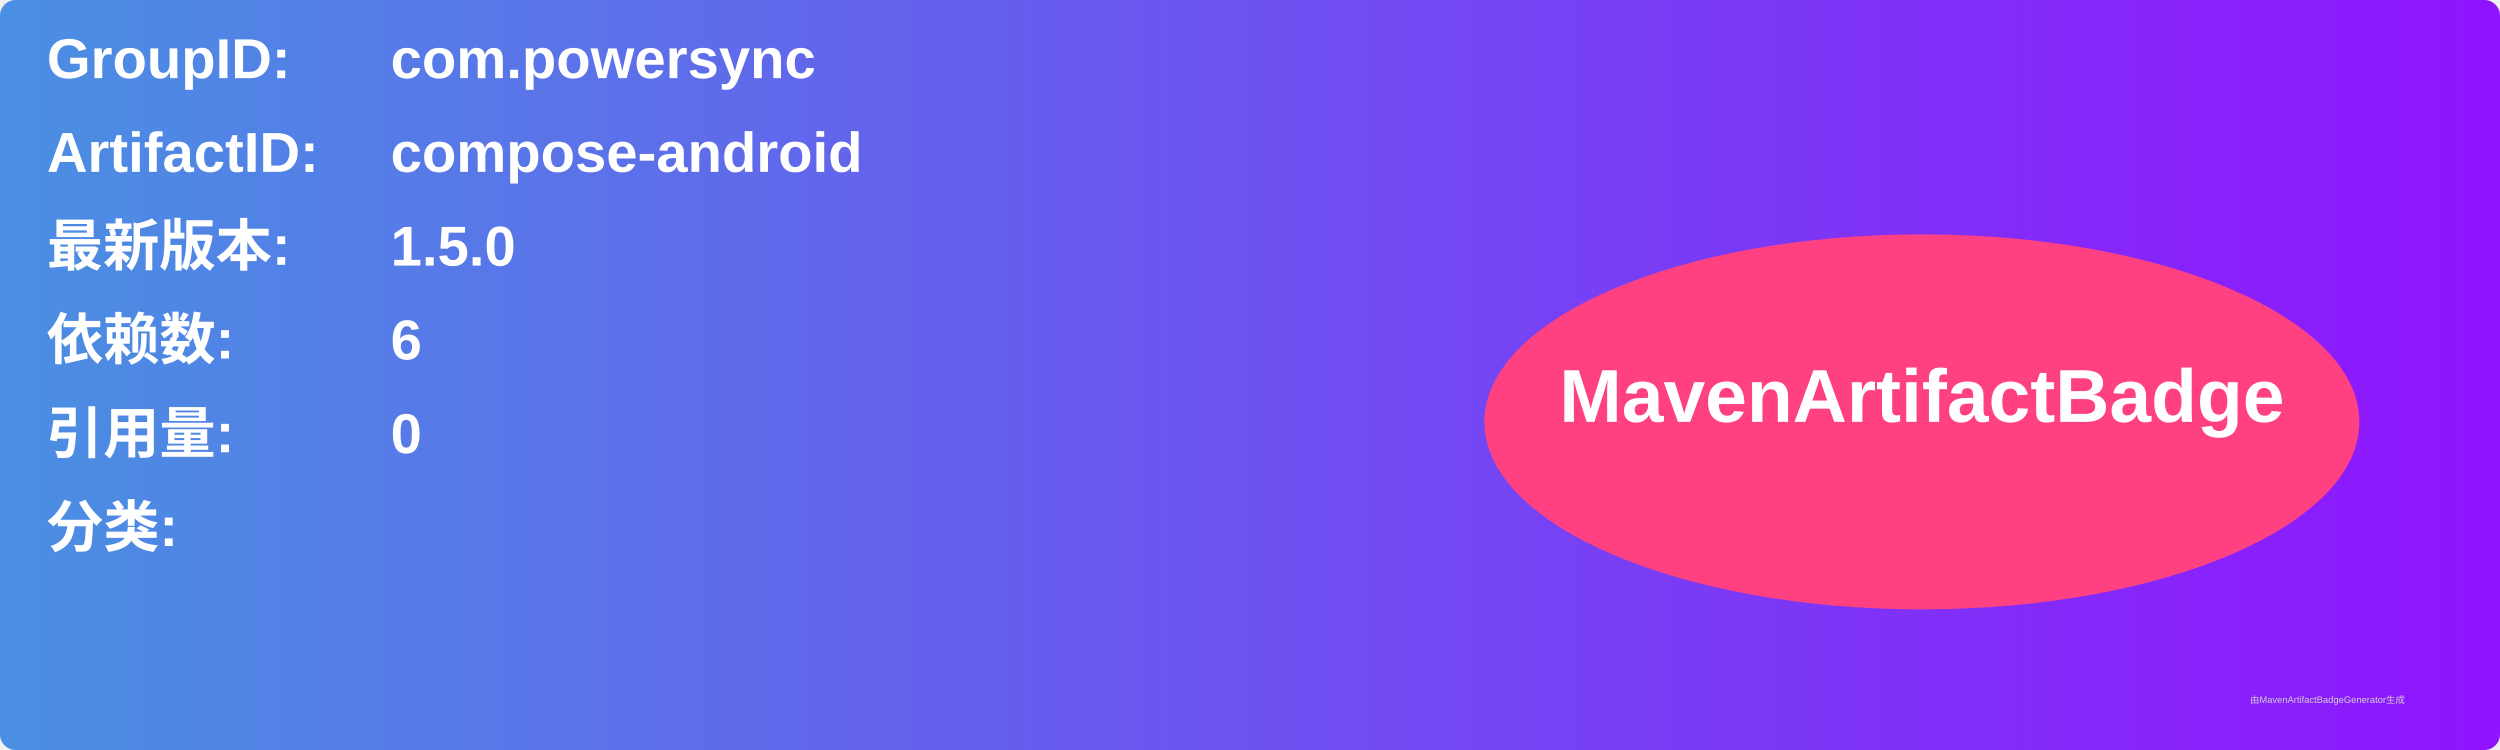
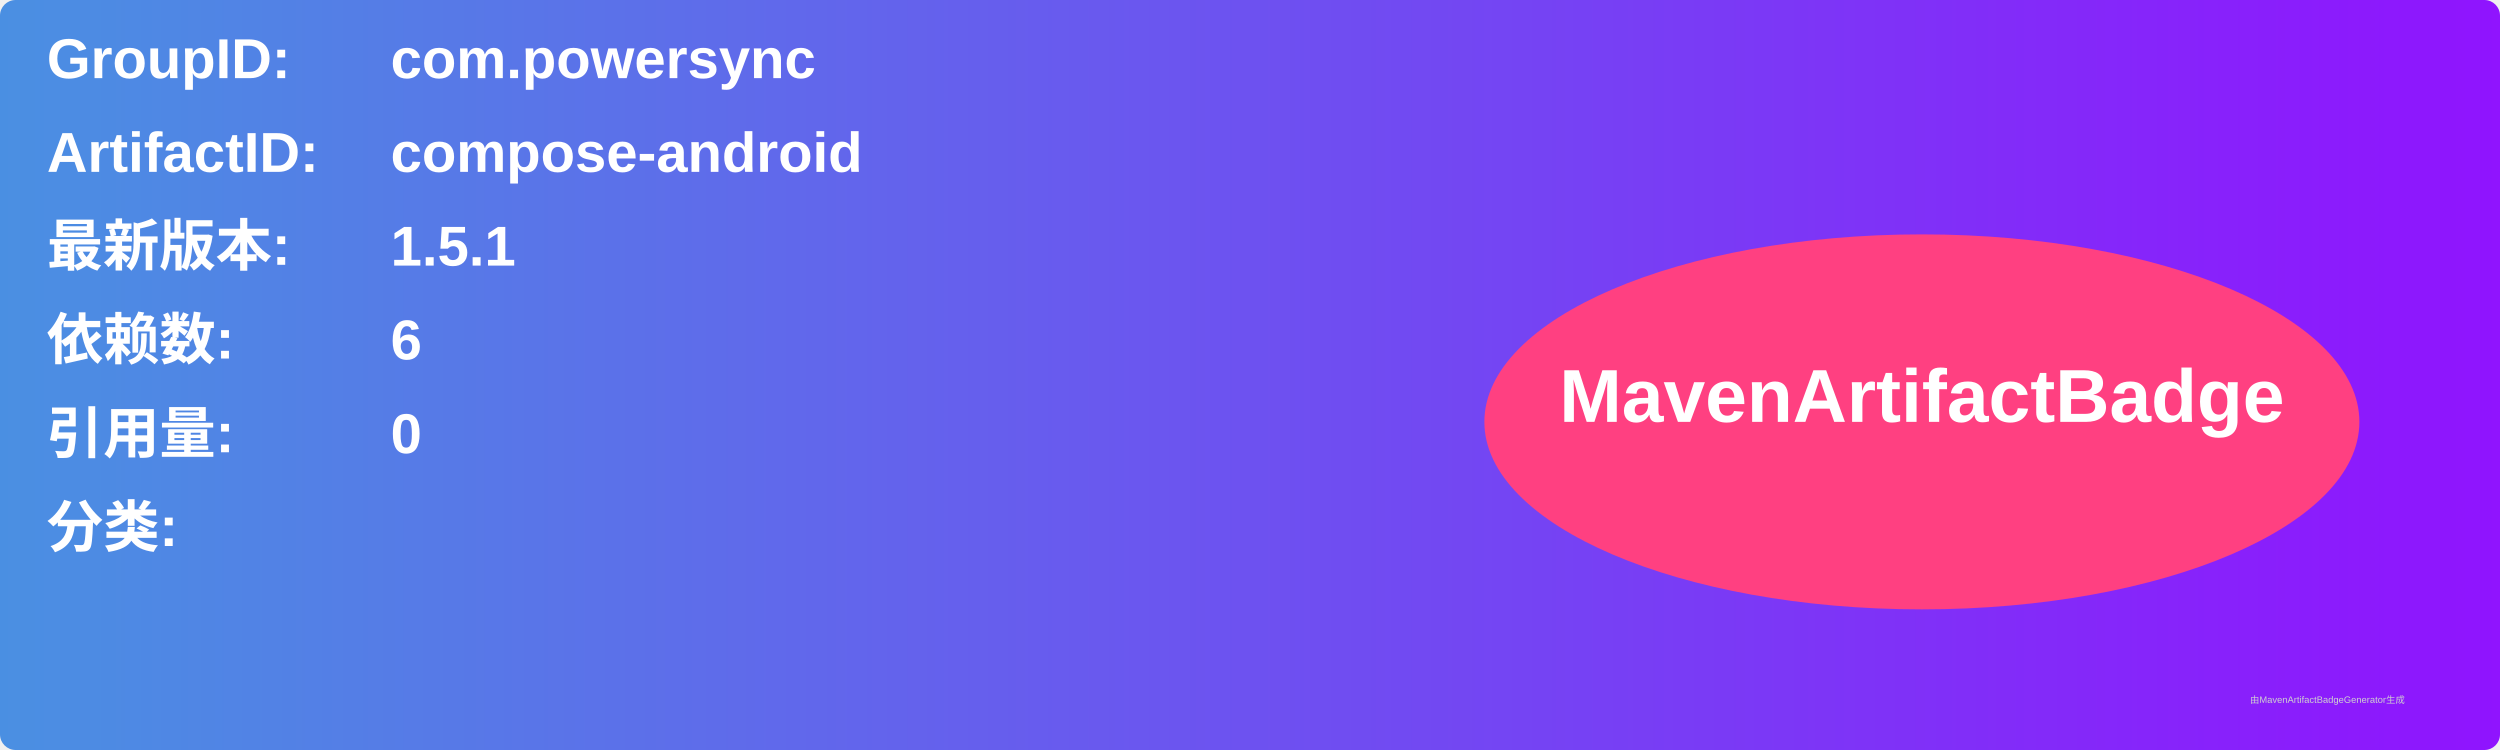
<svg xmlns="http://www.w3.org/2000/svg" width="800" height="240" viewBox="0 0 800 240">
  <linearGradient id="grad" x1="0%" y1="0%" x2="100%" y2="0%">
    <stop offset="0%" stop-color="#4a90e2" />
    <stop offset="100%" stop-color="#9013fe" />
  </linearGradient>
  <rect width="100%" height="100%" rx="5" ry="5" fill="url(#grad)" />
  <g transform="translate(15, 15)">
    <text x="0" y="10" font-family="Arial" font-size="18" fill="white" font-weight="bold" width="260">GroupID:</text>
    <text x="110" y="10" font-family="Arial" font-size="18" fill="white" font-weight="bold" width="460">com.powersync</text>
    <text x="0" y="40" font-family="Arial" font-size="18" fill="white" font-weight="bold" width="260">ArtifactID:</text>
    <text x="110" y="40" font-family="Arial" font-size="18" fill="white" font-weight="bold" width="460">compose-android</text>
    <text x="0" y="70" font-family="Arial" font-size="18" fill="white" font-weight="bold">最新版本:</text>
    <text x="110" y="70" font-family="Arial" font-size="18" fill="white" font-weight="bold">
-       <tspan font-weight="bold">1.5.0</tspan>
+       <tspan font-weight="bold">1.5.1</tspan>
    </text>
    <text x="0" y="100" font-family="Arial" font-size="18" fill="white" font-weight="bold">依赖数: </text>
    <text x="110" y="100" font-family="Arial" font-size="18" fill="white">
      <tspan font-weight="bold">6</tspan>
    </text>
    <text x="0" y="130" font-family="Arial" font-size="18" fill="white" font-weight="bold">引用量: </text>
    <text x="110" y="130" font-family="Arial" font-size="18" fill="white">
      <tspan font-weight="bold">0</tspan>
    </text>
    <text x="0" y="160" font-family="Arial" font-size="18" fill="white" font-weight="bold">分类:</text>
    <text x="10" y="190" font-family="Arial" font-size="10" fill="white">
      <tspan font-weight="bold" />
    </text>
    <ellipse cx="600" cy="120" rx="140" ry="60" fill="#ff4081" />
    <text x="600" y="120" text-anchor="middle" font-family="Arial" font-size="24" fill="white" font-weight="bold">MavenArtifactBadge</text>
  </g>
  <text x="720" y="225" font-family="Arial" font-size="3" fill="#d0d0d0">由MavenArtifactBadgeGenerator生成</text>
</svg>
